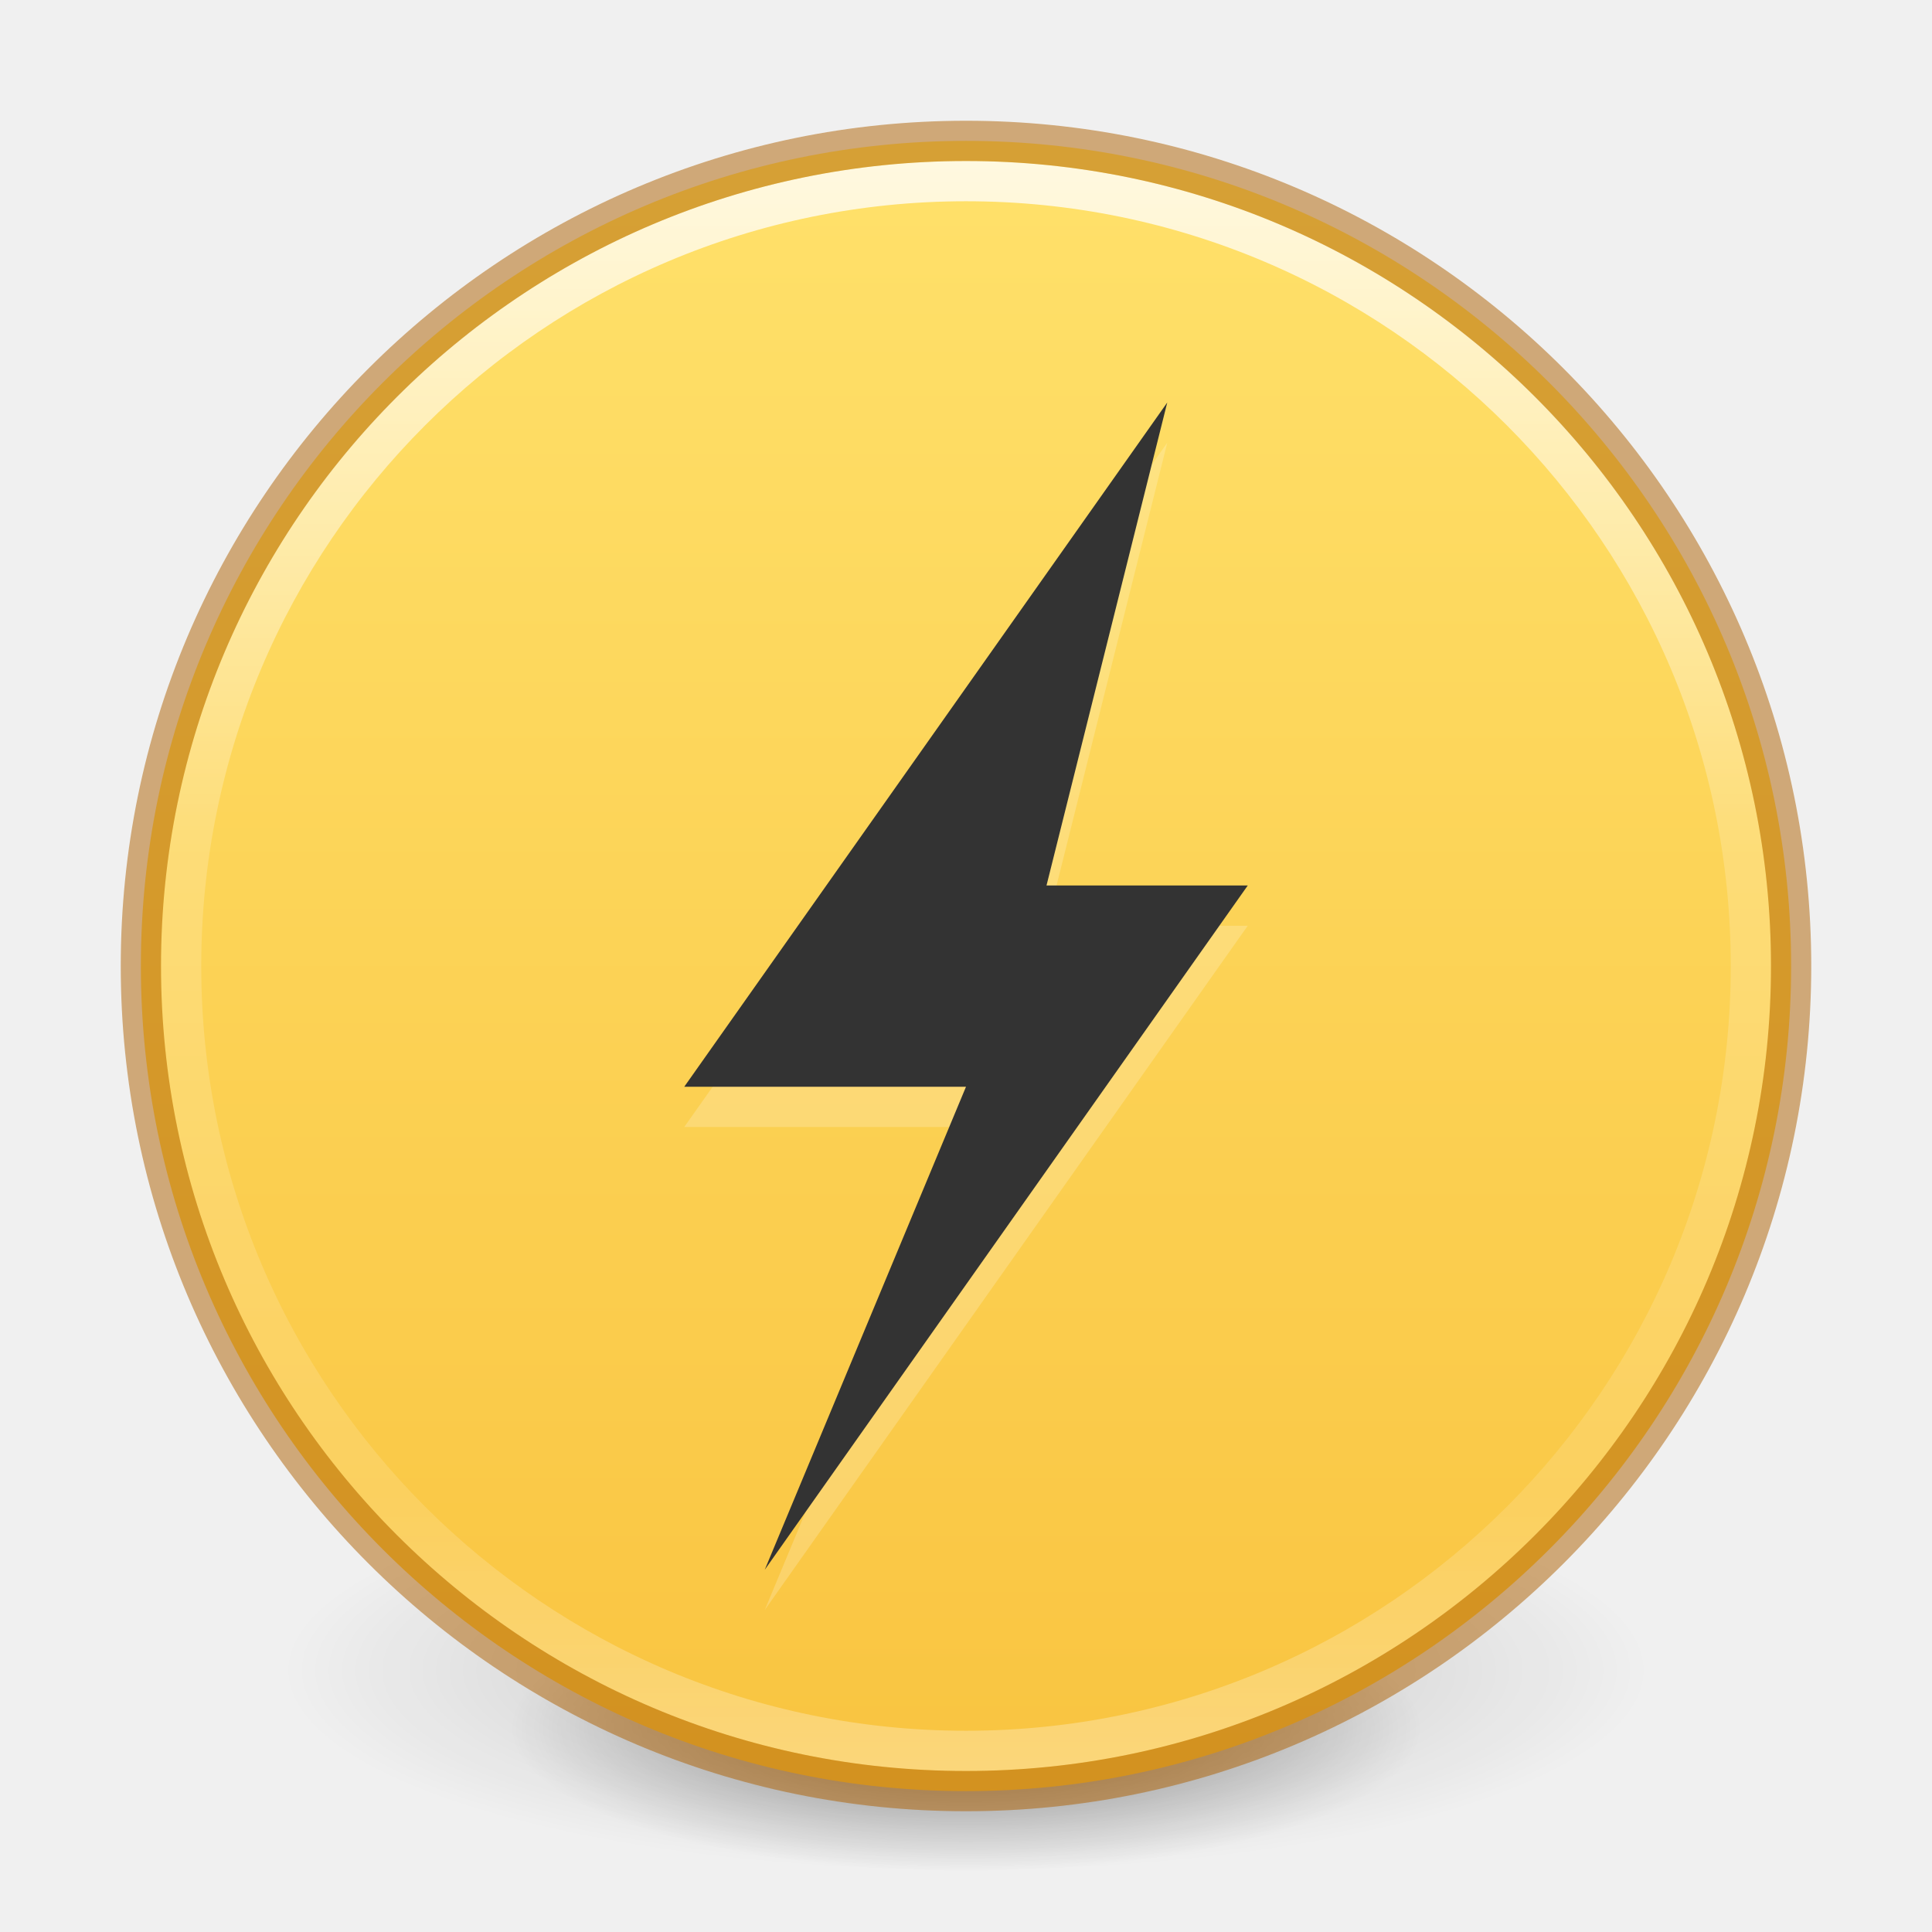
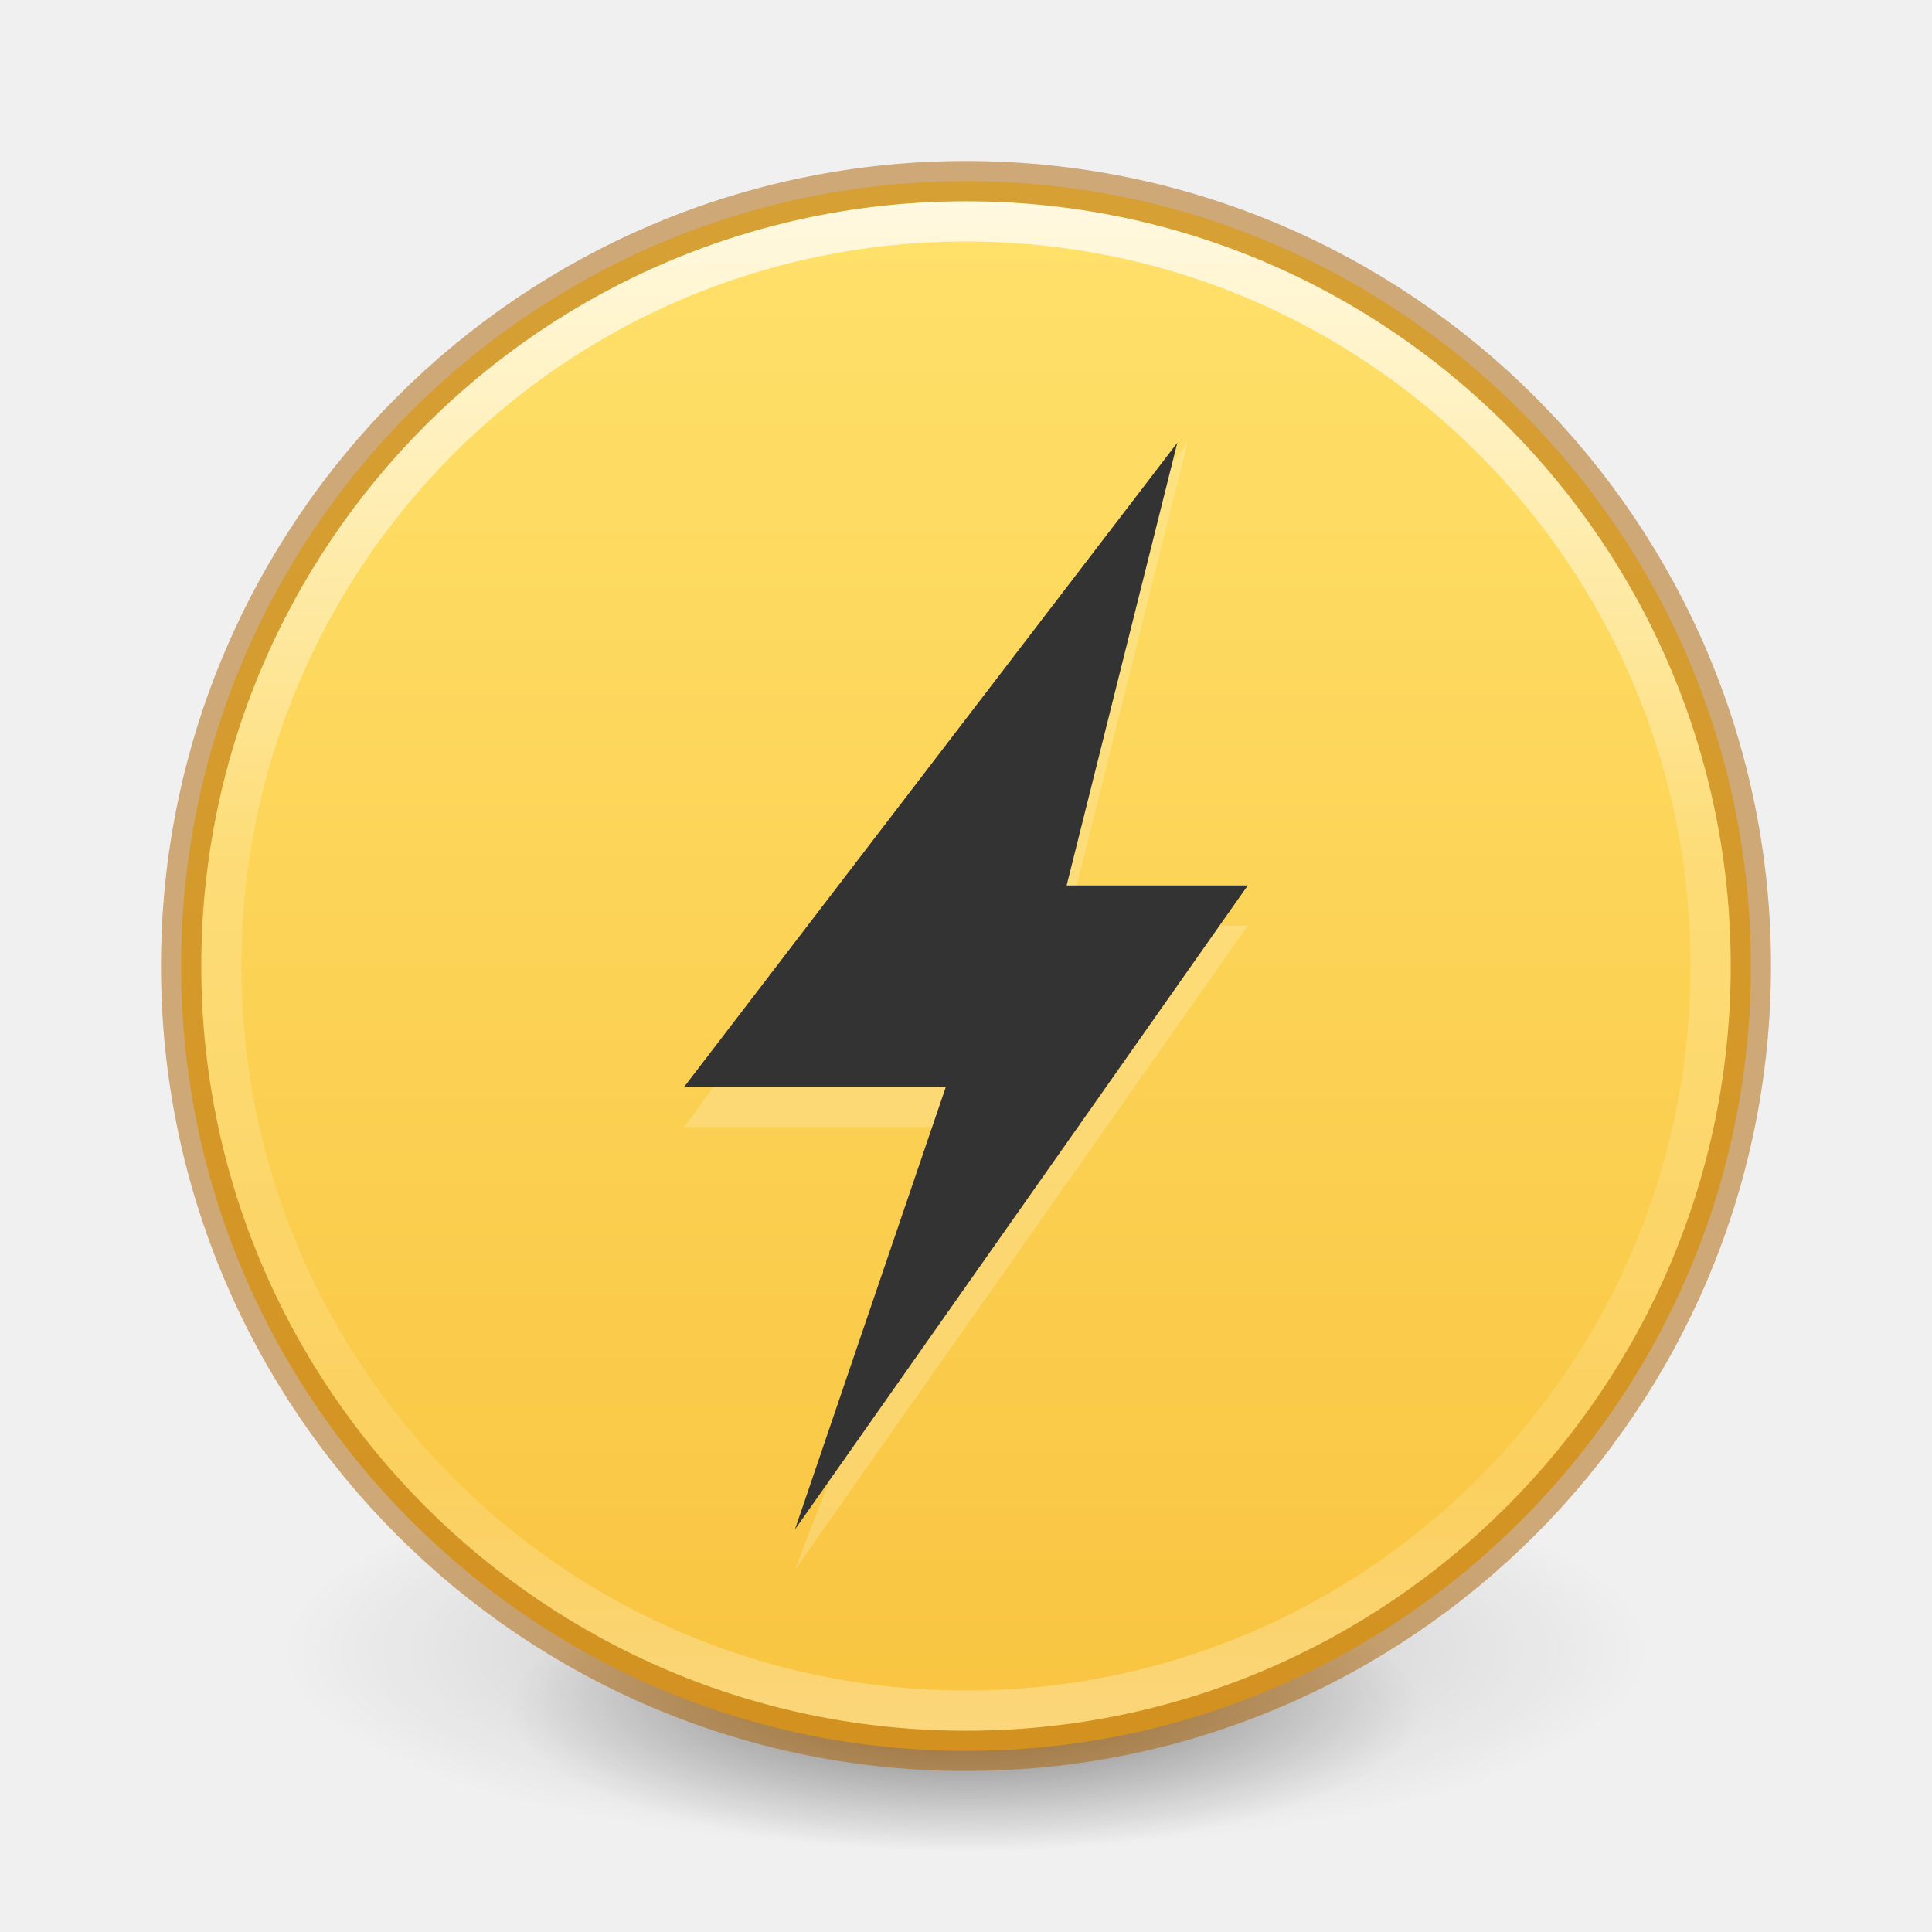
<svg xmlns="http://www.w3.org/2000/svg" xmlns:xlink="http://www.w3.org/1999/xlink" version="1.1" width="48" height="48" id="svg4061">
  <defs id="defs4063">
    <linearGradient id="linearGradient864">
      <stop style="stop-color:#ffe16b;stop-opacity:1" offset="0" id="stop860" />
      <stop style="stop-color:#f9c440;stop-opacity:1" offset="1" id="stop862" />
    </linearGradient>
-     <linearGradient x1="71.204" y1="15.369" x2="71.204" y2="40.496" id="linearGradient3177" xlink:href="#linearGradient4806-2" gradientUnits="userSpaceOnUse" gradientTransform="matrix(1.616981,0,0,1.616981,-92.70737,-21.06024)" />
+     <linearGradient x1="71.204" y1="15.369" x2="71.204" y2="40.496" id="linearGradient3177" xlink:href="#linearGradient4806-2" gradientUnits="userSpaceOnUse" gradientTransform="matrix(1.534058,0,0,1.534058,-86.7225,-18.74957)" />
    <linearGradient id="linearGradient4806-2">
      <stop id="stop4808-4" style="stop-color:#ffffff;stop-opacity:1" offset="0" />
      <stop id="stop4810-0" style="stop-color:#ffffff;stop-opacity:0.235" offset="0.424" />
      <stop id="stop4812-8" style="stop-color:#ffffff;stop-opacity:0.157" offset="0.821" />
      <stop id="stop4814-0" style="stop-color:#ffffff;stop-opacity:0.392" offset="1" />
    </linearGradient>
    <radialGradient r="62.769" fy="185.297" fx="99.189" cy="185.297" cx="99.189" gradientTransform="matrix(0.3823536,7.5555777e-8,-1.8372241e-8,0.1115198,-5.925427,36.33585)" gradientUnits="userSpaceOnUse" id="radialGradient3300-8" xlink:href="#linearGradient3820-7-2" />
    <linearGradient id="linearGradient3820-7-2">
      <stop offset="0" style="stop-color:#000000;stop-opacity:1" id="stop3822-2-6" />
      <stop offset="1" style="stop-color:#000000;stop-opacity:0" id="stop3824-1-2" />
    </linearGradient>
    <radialGradient r="62.769" fy="185.297" fx="99.189" cy="185.297" cx="99.189" gradientTransform="matrix(0.2549024,5.3967361e-8,-1.2248161e-8,0.07965545,6.716382,44.24067)" gradientUnits="userSpaceOnUse" id="radialGradient4192-6" xlink:href="#linearGradient3820-7-2" />
-     <linearGradient xlink:href="#linearGradient864" id="linearGradient866" x1="3.5" y1="24" x2="44.5" y2="24" gradientUnits="userSpaceOnUse" gradientTransform="rotate(90,24,24)" />
+     <linearGradient xlink:href="#linearGradient864" id="linearGradient866" x1="3.5" y1="24" x2="44.5" y2="24" gradientUnits="userSpaceOnUse" gradientTransform="matrix(0,0.9512195,-0.9512195,0,46.82916,1.170617)" />
  </defs>
-   <g style="stroke-width:1.406" transform="matrix(0.7083333,0,0,0.7142827,1.33333,0.7846048)" id="g4198-4">
+   <g style="stroke-width:1.406" transform="matrix(0.7083333,0,0,0.7142827,1.33333,0.2845968)" id="g4198-4">
    <path style="opacity:0.2;fill:url(#radialGradient3300-8);fill-opacity:1;stroke:none;stroke-width:1.406" id="path3818-0-6" d="m 56,57.002 a 24,6.999 0 1 1 -48,0 24,6.999 0 1 1 48,0 z" />
    <path d="m 48,59.002 a 16,4.999 0 1 1 -32,0 16,4.999 0 1 1 32,0 z" id="path4190-2" style="opacity:0.4;fill:url(#radialGradient4192-6);fill-opacity:1;stroke:none;stroke-width:1.406" />
  </g>
-   <path style="color:#000000;display:inline;overflow:visible;visibility:visible;fill:url(#linearGradient866);fill-opacity:1;fill-rule:nonzero;stroke:none;stroke-width:1;marker:none;enable-background:accumulate" id="path2555-7-65" d="m 44.5,24 c 0,-11.311 -9.189,-20.5 -20.5,-20.5 C 12.689,3.5 3.5,12.689 3.5,24 c 0,11.311 9.189,20.5 20.5,20.5 11.311,0 20.5,-9.189 20.5,-20.5 z" />
-   <path style="color:#000000;display:inline;overflow:visible;visibility:visible;opacity:0.8;fill:none;stroke:url(#linearGradient3177);stroke-width:1;stroke-linecap:round;stroke-linejoin:round;stroke-miterlimit:4;stroke-dasharray:none;stroke-dashoffset:0;stroke-opacity:1;marker:none;enable-background:accumulate" id="path4176" d="M 43.5,24 C 43.5,34.77 34.77,43.5 24,43.5 13.23,43.5 4.5,34.77 4.5,24 4.5,13.23 13.23,4.5 24,4.5 34.77,4.5 43.5,13.23 43.5,24 Z" />
-   <path style="color:#000000;display:inline;overflow:visible;visibility:visible;opacity:0.5;fill:none;stroke:#ad5f00;stroke-width:1;stroke-linecap:round;stroke-linejoin:round;stroke-miterlimit:4;stroke-dasharray:none;stroke-dashoffset:0;stroke-opacity:1;marker:none;enable-background:accumulate" id="path2555-7-1-7" d="m 24,3.5 c -11.311,0 -20.5,9.189 -20.5,20.5 0,11.311 9.189,20.5 20.5,20.5 11.311,0 20.5,-9.189 20.5,-20.5 C 44.5,12.689 35.311,3.5 24,3.5 Z" />
-   <path d="m 29,11 -12,17 7,0 -5,12 12,-17 -5,0 z" id="path8107" style="display:inline;overflow:visible;visibility:visible;fill:#ffffff;fill-opacity:1;fill-rule:nonzero;stroke:none;stroke-width:1;marker:none;enable-background:accumulate;opacity:0.2" />
-   <path style="display:inline;overflow:visible;visibility:visible;fill:#333333;fill-opacity:1;fill-rule:nonzero;stroke:none;stroke-width:1;marker:none;enable-background:accumulate" id="path3172" d="m 29,10 -12,17 7,0 -5,12 12,-17 -5,0 z" />
+   <path style="color:#000000;display:inline;overflow:visible;visibility:visible;fill:url(#linearGradient866);fill-opacity:1;fill-rule:nonzero;stroke:none;stroke-width:1;marker:none;enable-background:accumulate" id="path2555-7-65" d="m 43.5,24 c 0,-10.759 -8.741,-19.5 -19.5,-19.5 -10.759,0 -19.5,8.741 -19.5,19.5 0,10.759 8.741,19.5 19.5,19.5 10.759,0 19.5,-8.741 19.5,-19.5 z" />
+   <path style="color:#000000;display:inline;overflow:visible;visibility:visible;opacity:0.8;fill:none;stroke:url(#linearGradient3177);stroke-width:1;stroke-linecap:round;stroke-linejoin:round;stroke-miterlimit:4;stroke-dasharray:none;stroke-dashoffset:0;stroke-opacity:1;marker:none;enable-background:accumulate" id="path4176" d="m 42.5,24 c 0,10.217 -8.283,18.5 -18.5,18.5 -10.217,0 -18.5,-8.283 -18.5,-18.5 0,-10.217 8.283,-18.5 18.5,-18.5 10.217,0 18.5,8.283 18.5,18.5 z" />
+   <path style="color:#000000;display:inline;overflow:visible;visibility:visible;opacity:0.5;fill:none;stroke:#ad5f00;stroke-width:1;stroke-linecap:round;stroke-linejoin:round;stroke-miterlimit:4;stroke-dasharray:none;stroke-dashoffset:0;stroke-opacity:1;marker:none;enable-background:accumulate" id="path2555-7-1-7" d="M 24,4.5 C 13.241,4.5 4.5,13.241 4.5,24 4.5,34.759 13.241,43.5 24,43.5 34.759,43.5 43.5,34.759 43.5,24 43.5,13.241 34.759,4.5 24,4.5 Z" />
+   <path d="M 29.5,11 17,28 h 7 L 19.75,39 31,23 h -4.5 z" id="path8107" style="display:inline;overflow:visible;visibility:visible;opacity:0.2;fill:#ffffff;fill-opacity:1;fill-rule:nonzero;stroke:none;stroke-width:1;marker:none;enable-background:accumulate" />
+   <path style="display:inline;overflow:visible;visibility:visible;fill:#333333;fill-opacity:1;fill-rule:nonzero;stroke:none;stroke-width:1;marker:none;enable-background:accumulate" id="path3172" d="M 29.25,11 17,27 h 6.5 L 19.75,38 31,22 h -4.5 z" />
</svg>
